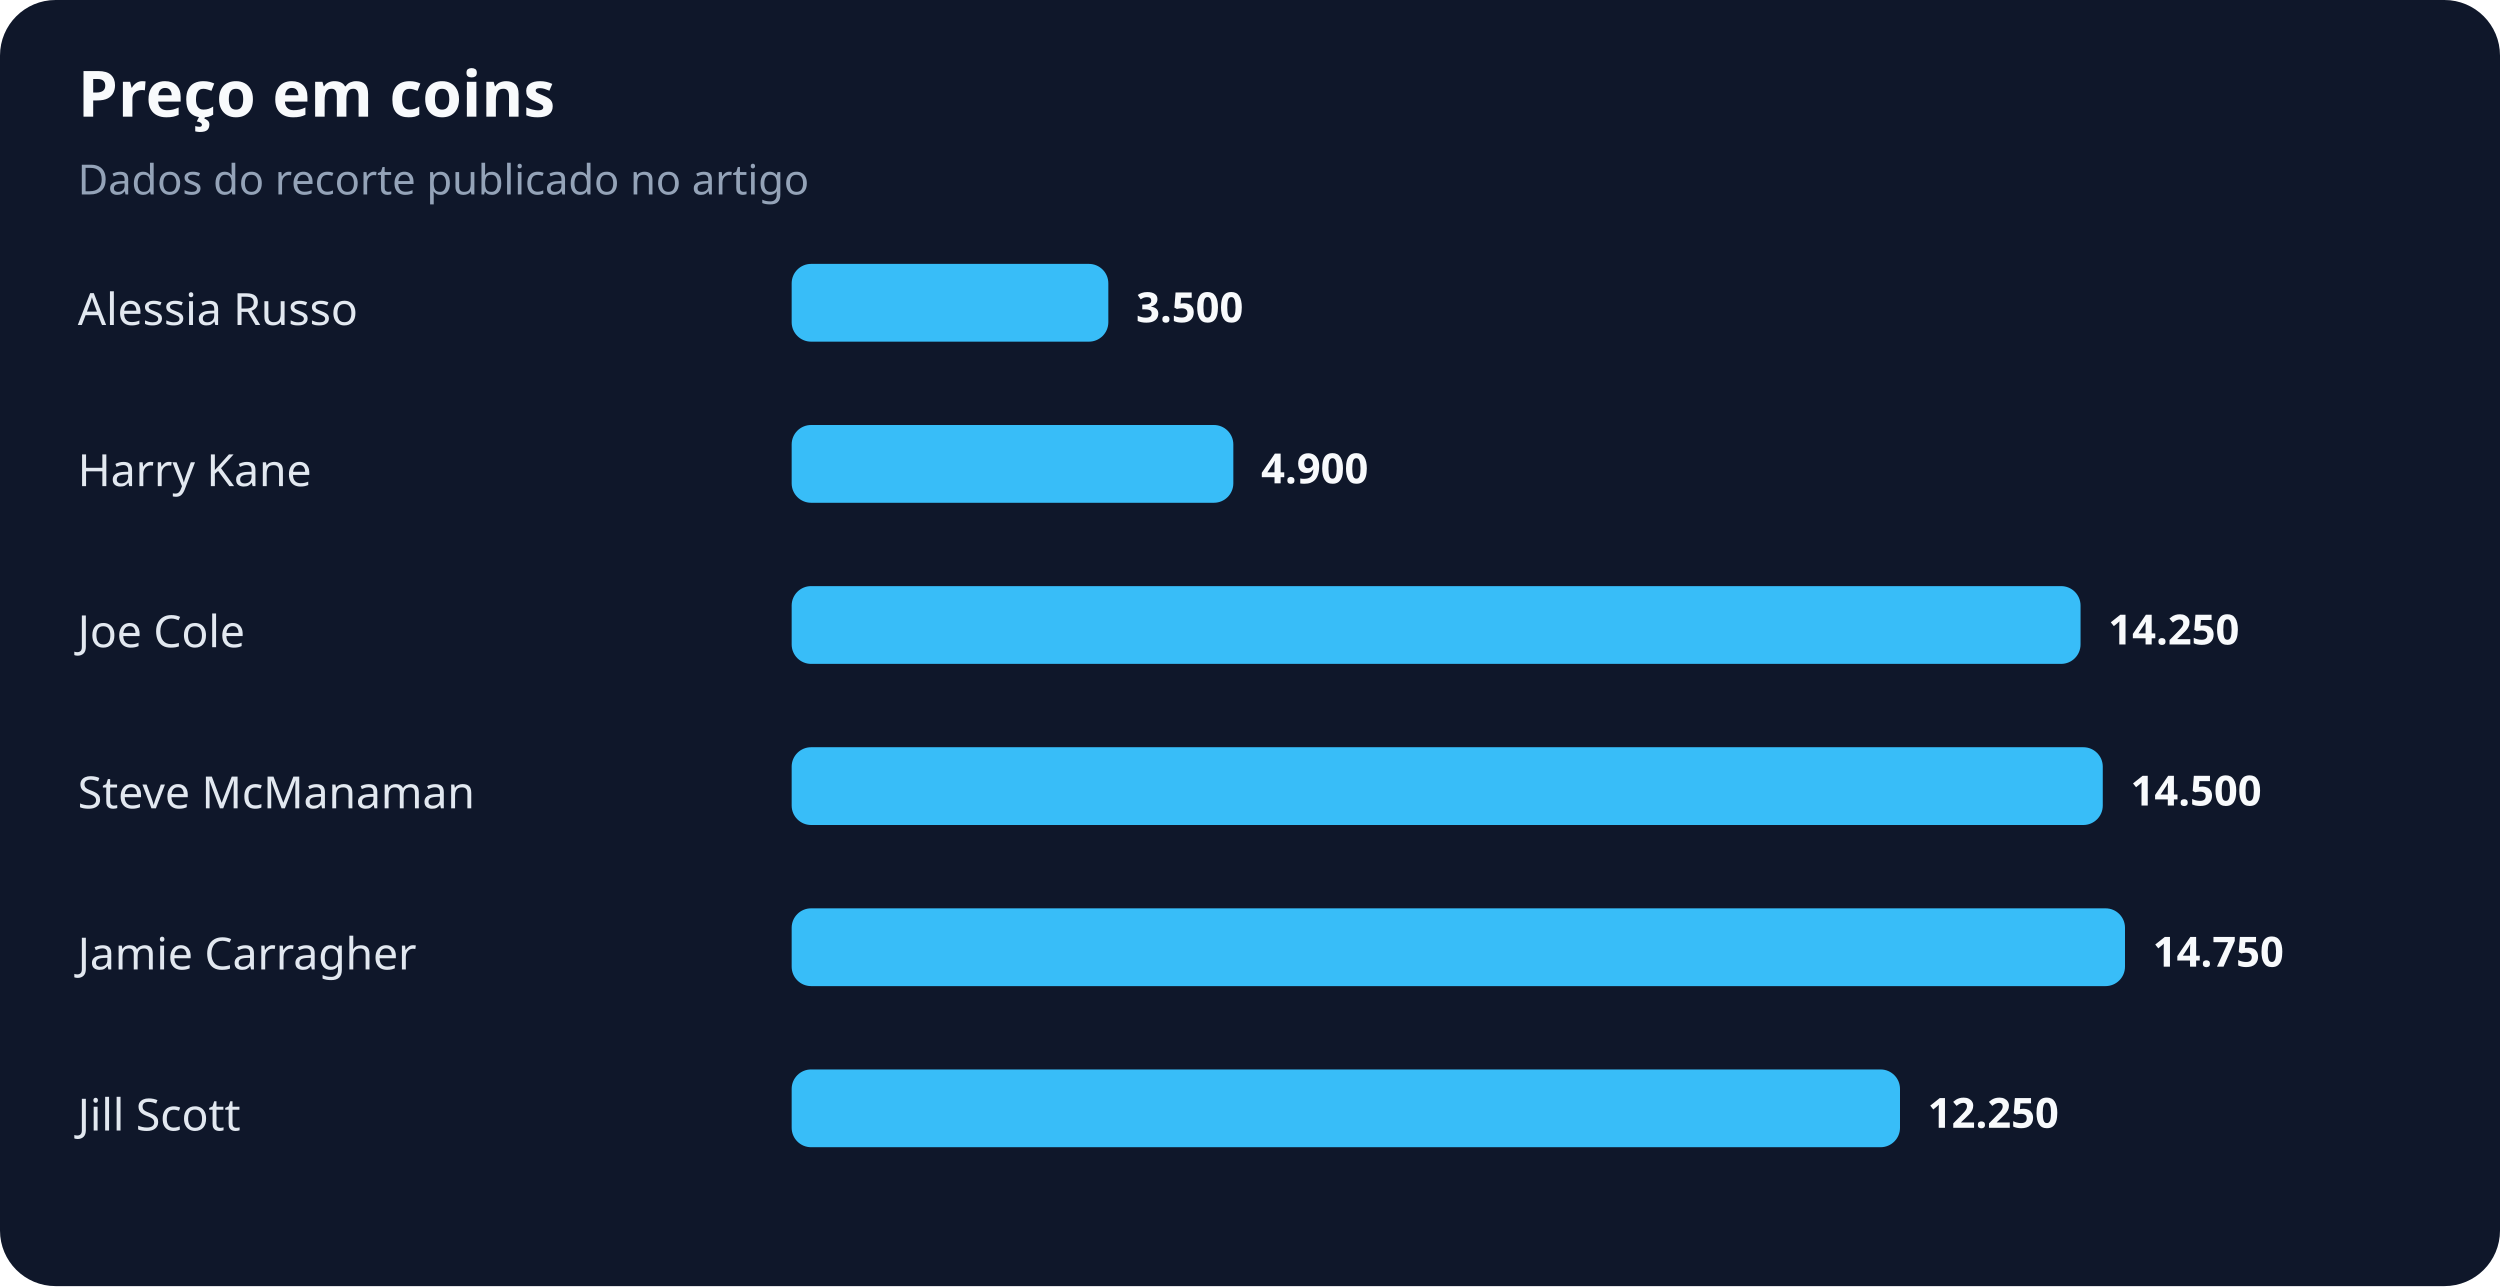
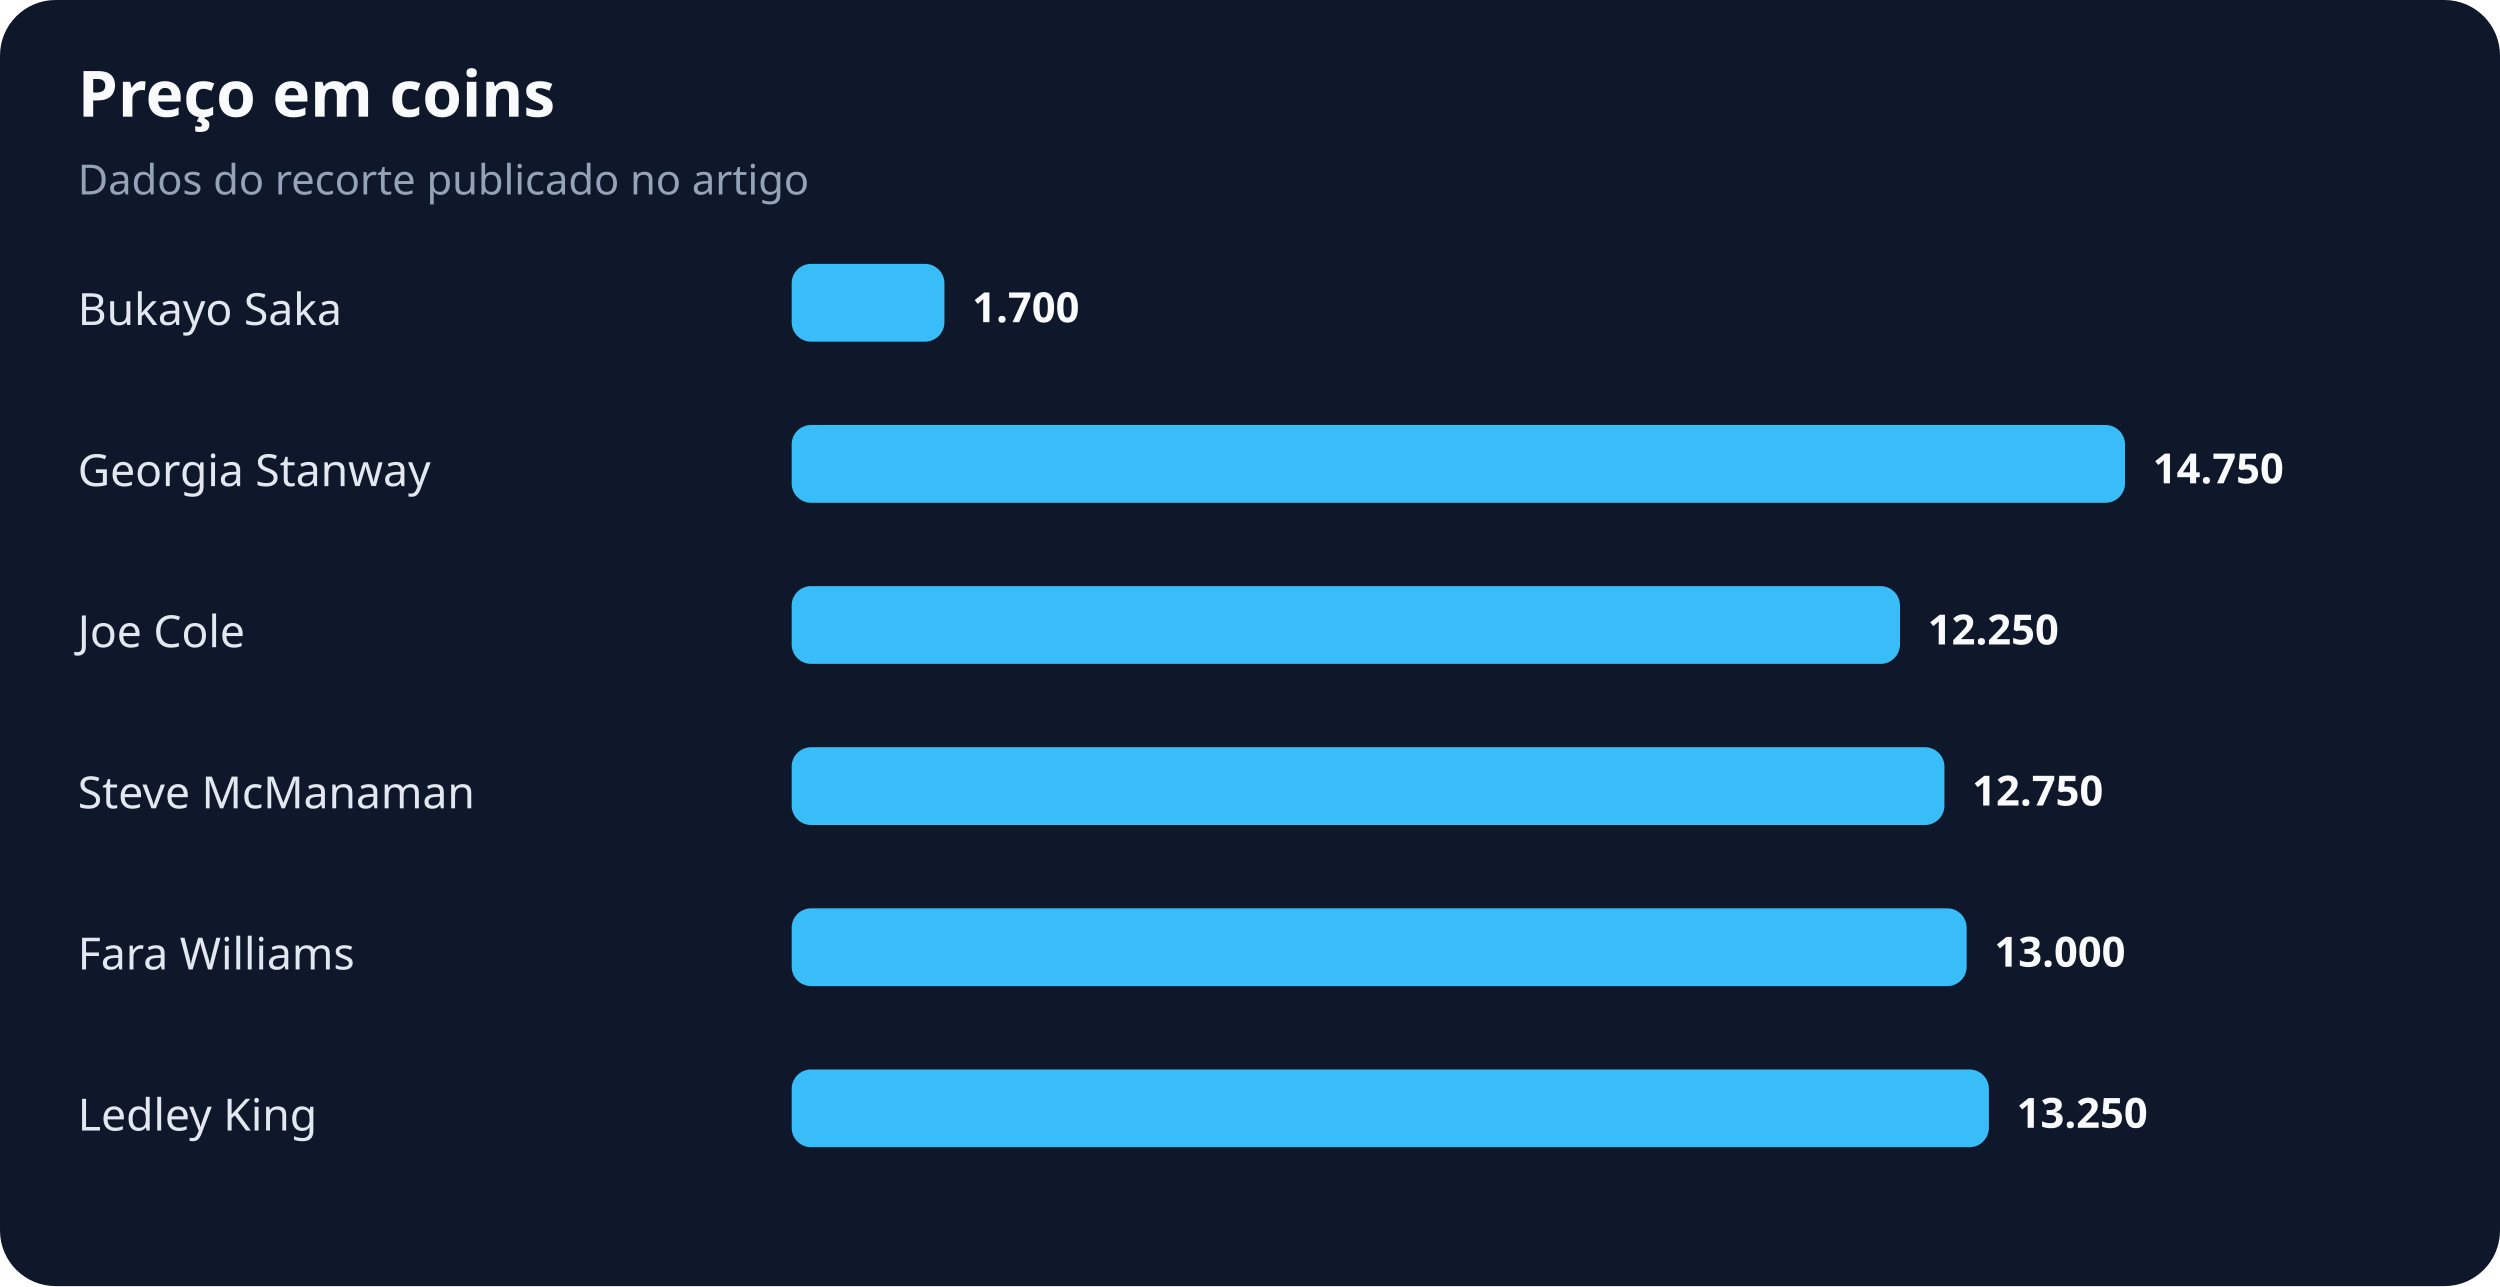
<svg xmlns="http://www.w3.org/2000/svg" width="900" height="463" viewBox="0 0 900 463" role="img" aria-labelledby="title desc">
  <rect width="100%" height="100%" rx="20" fill="#0f172a" />
  <text x="28" y="42" fill="#f8fafc" font-family="system-ui,sans-serif" font-size="23" font-weight="700">Preço em coins</text>
  <text x="28" y="70" fill="#94a3b8" font-family="system-ui,sans-serif" font-size="15">Dados do recorte publicado no artigo</text>
-   <text x="28" y="117" fill="#e2e8f0" font-family="system-ui,sans-serif" font-size="16">Alessia Russo</text>
-   <rect x="285" y="95" width="114" height="28" rx="7" fill="#38bdf8" />
-   <text x="409" y="116" fill="#f8fafc" font-family="system-ui,sans-serif" font-size="15" font-weight="700">3.500</text>
-   <text x="28" y="175" fill="#e2e8f0" font-family="system-ui,sans-serif" font-size="16">Harry Kane</text>
-   <rect x="285" y="153" width="159" height="28" rx="7" fill="#38bdf8" />
-   <text x="454" y="174" fill="#f8fafc" font-family="system-ui,sans-serif" font-size="15" font-weight="700">4.900</text>
+   <text x="28" y="117" fill="#e2e8f0" font-family="system-ui,sans-serif" font-size="16">Bukayo Saka</text>
+   <rect x="285" y="95" width="55" height="28" rx="7" fill="#38bdf8" />
+   <text x="350" y="116" fill="#f8fafc" font-family="system-ui,sans-serif" font-size="15" font-weight="700">1.700</text>
+   <text x="28" y="175" fill="#e2e8f0" font-family="system-ui,sans-serif" font-size="16">Georgia Stanway</text>
+   <rect x="285" y="153" width="480" height="28" rx="7" fill="#38bdf8" />
+   <text x="775" y="174" fill="#f8fafc" font-family="system-ui,sans-serif" font-size="15" font-weight="700">14.750</text>
  <text x="28" y="233" fill="#e2e8f0" font-family="system-ui,sans-serif" font-size="16">Joe Cole</text>
-   <rect x="285" y="211" width="464" height="28" rx="7" fill="#38bdf8" />
-   <text x="759" y="232" fill="#f8fafc" font-family="system-ui,sans-serif" font-size="15" font-weight="700">14.250</text>
+   <rect x="285" y="211" width="399" height="28" rx="7" fill="#38bdf8" />
+   <text x="694" y="232" fill="#f8fafc" font-family="system-ui,sans-serif" font-size="15" font-weight="700">12.250</text>
  <text x="28" y="291" fill="#e2e8f0" font-family="system-ui,sans-serif" font-size="16">Steve McManaman</text>
-   <rect x="285" y="269" width="472" height="28" rx="7" fill="#38bdf8" />
-   <text x="767" y="290" fill="#f8fafc" font-family="system-ui,sans-serif" font-size="15" font-weight="700">14.500</text>
-   <text x="28" y="349" fill="#e2e8f0" font-family="system-ui,sans-serif" font-size="16">Jamie Carragher</text>
-   <rect x="285" y="327" width="480" height="28" rx="7" fill="#38bdf8" />
-   <text x="775" y="348" fill="#f8fafc" font-family="system-ui,sans-serif" font-size="15" font-weight="700">14.750</text>
-   <text x="28" y="407" fill="#e2e8f0" font-family="system-ui,sans-serif" font-size="16">Jill Scott</text>
-   <rect x="285" y="385" width="399" height="28" rx="7" fill="#38bdf8" />
-   <text x="694" y="406" fill="#f8fafc" font-family="system-ui,sans-serif" font-size="15" font-weight="700">12.250</text>
+   <rect x="285" y="269" width="415" height="28" rx="7" fill="#38bdf8" />
+   <text x="710" y="290" fill="#f8fafc" font-family="system-ui,sans-serif" font-size="15" font-weight="700">12.750</text>
+   <text x="28" y="349" fill="#e2e8f0" font-family="system-ui,sans-serif" font-size="16">Fara Williams</text>
+   <rect x="285" y="327" width="423" height="28" rx="7" fill="#38bdf8" />
+   <text x="718" y="348" fill="#f8fafc" font-family="system-ui,sans-serif" font-size="15" font-weight="700">13.000</text>
+   <text x="28" y="407" fill="#e2e8f0" font-family="system-ui,sans-serif" font-size="16">Ledley King</text>
+   <rect x="285" y="385" width="431" height="28" rx="7" fill="#38bdf8" />
+   <text x="726" y="406" fill="#f8fafc" font-family="system-ui,sans-serif" font-size="15" font-weight="700">13.250</text>
</svg>
